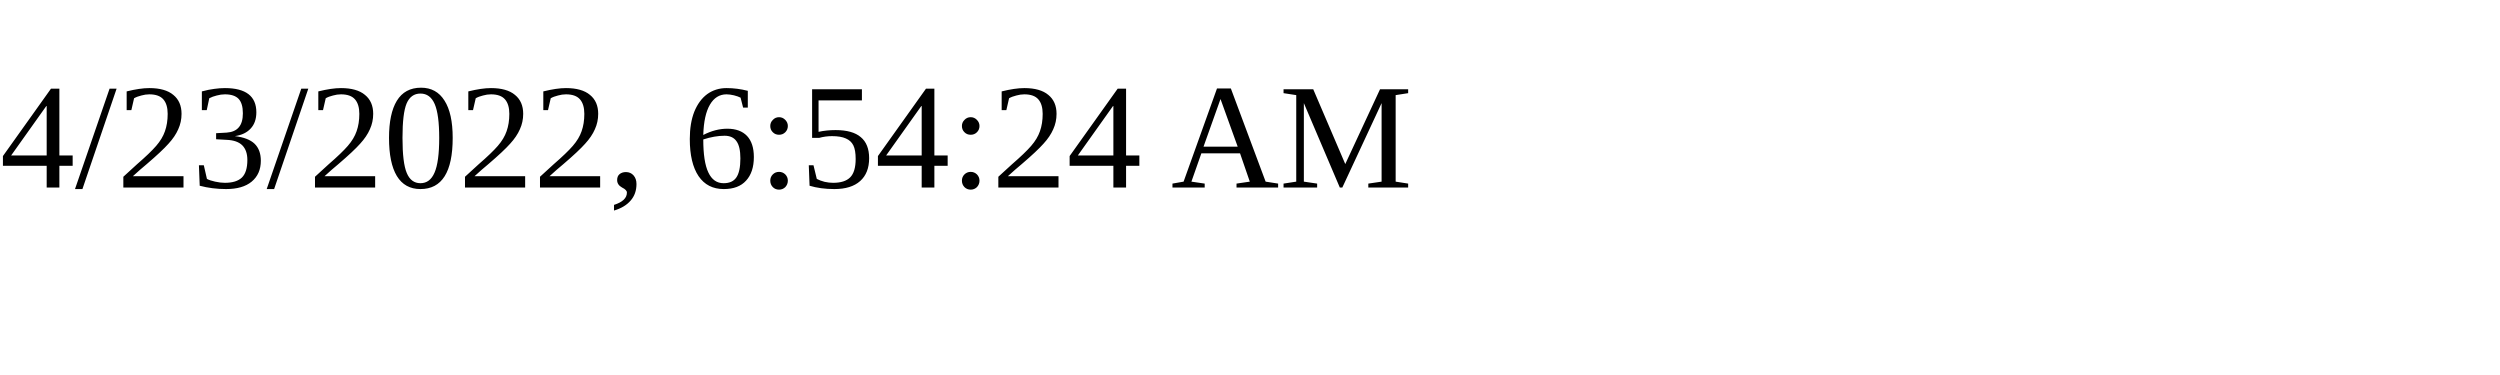
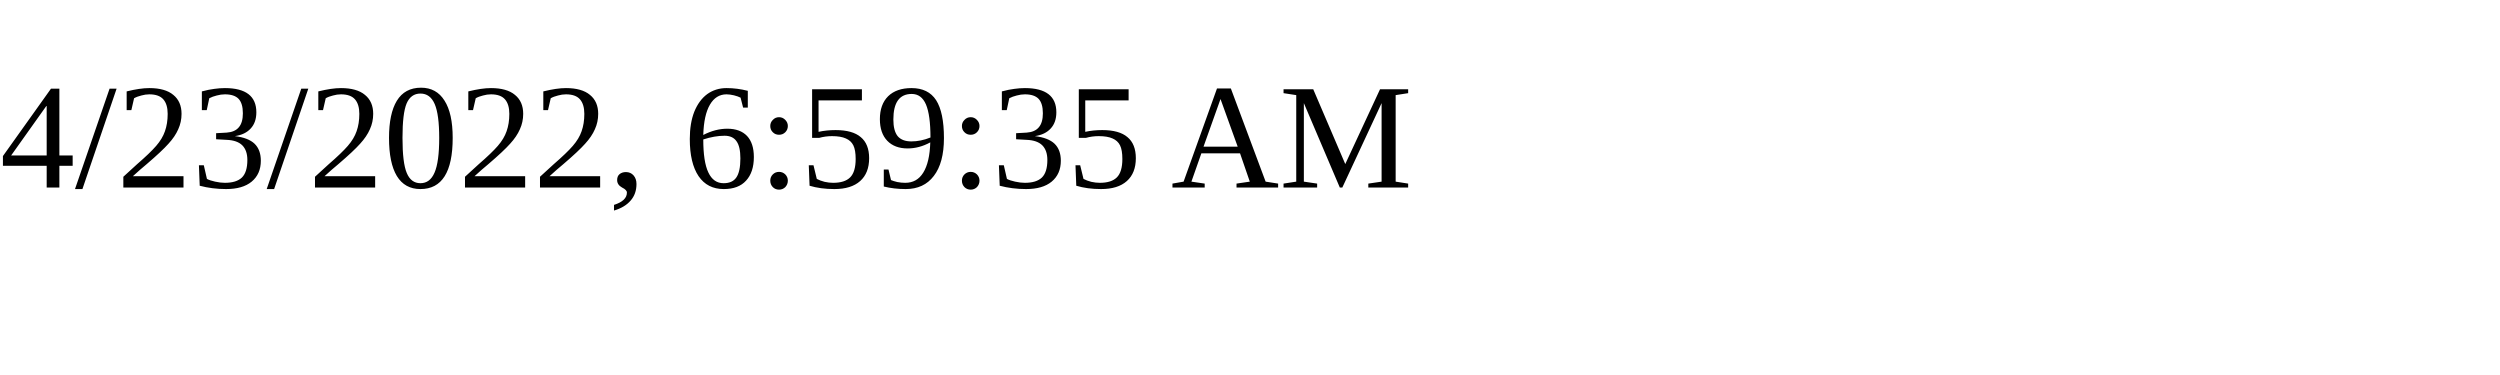
<svg xmlns="http://www.w3.org/2000/svg" height="30" width="200">
-   <text x="0" y="15">4/23/2022, 6:54:24 AM</text>
+   <text x="0" y="15">4/23/2022, 6:59:35 AM</text>
</svg>
